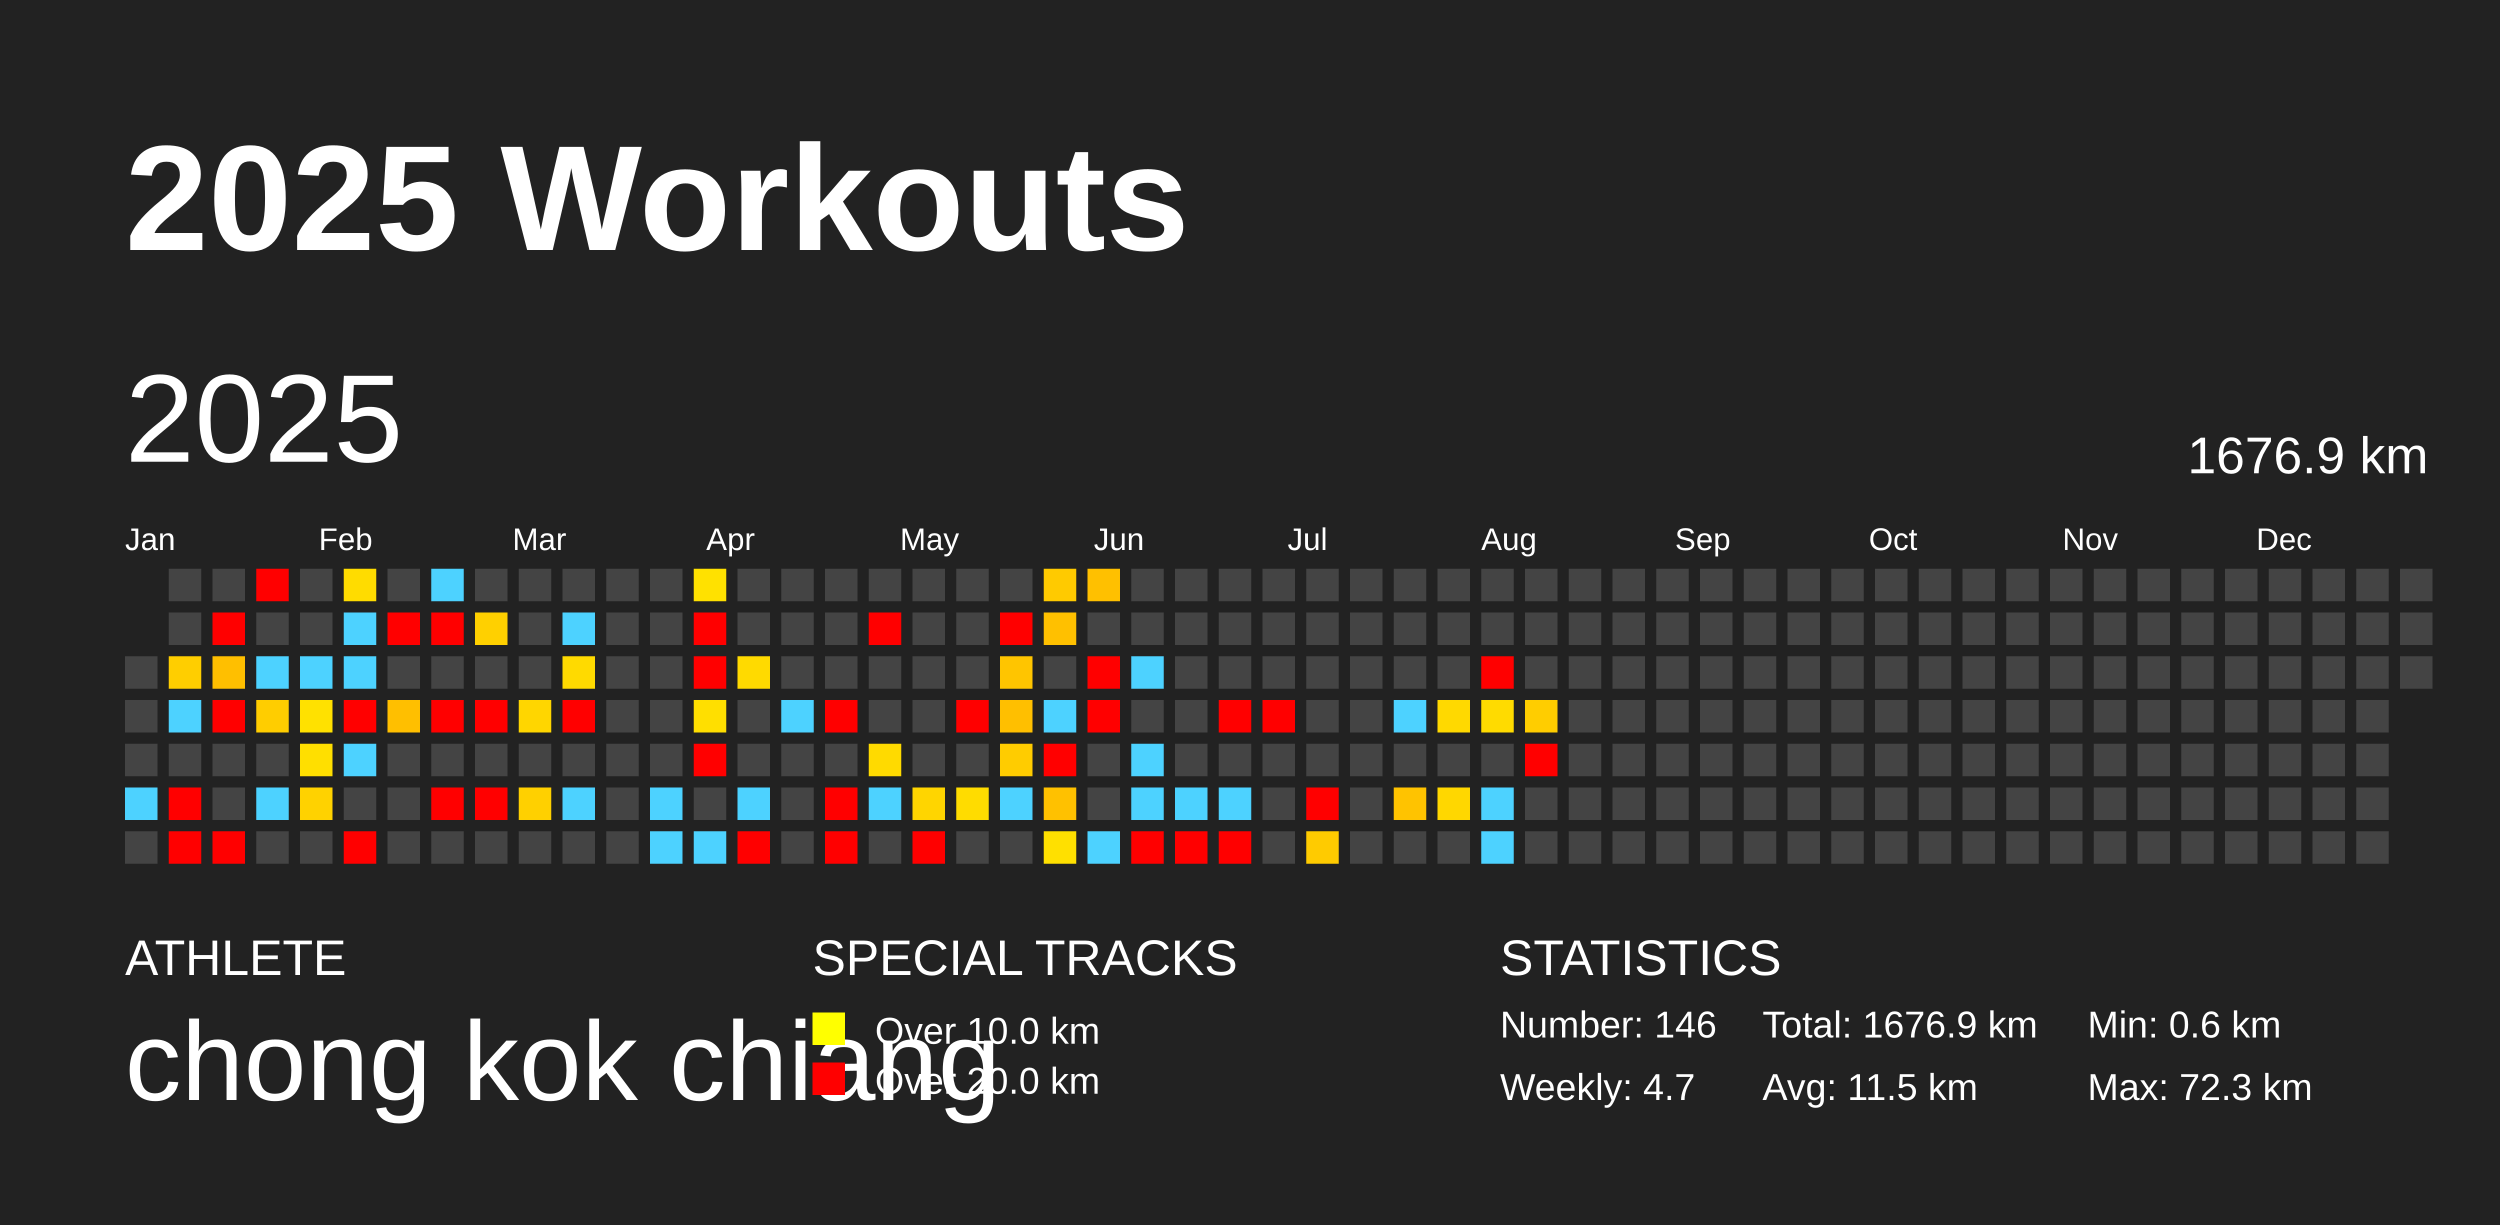
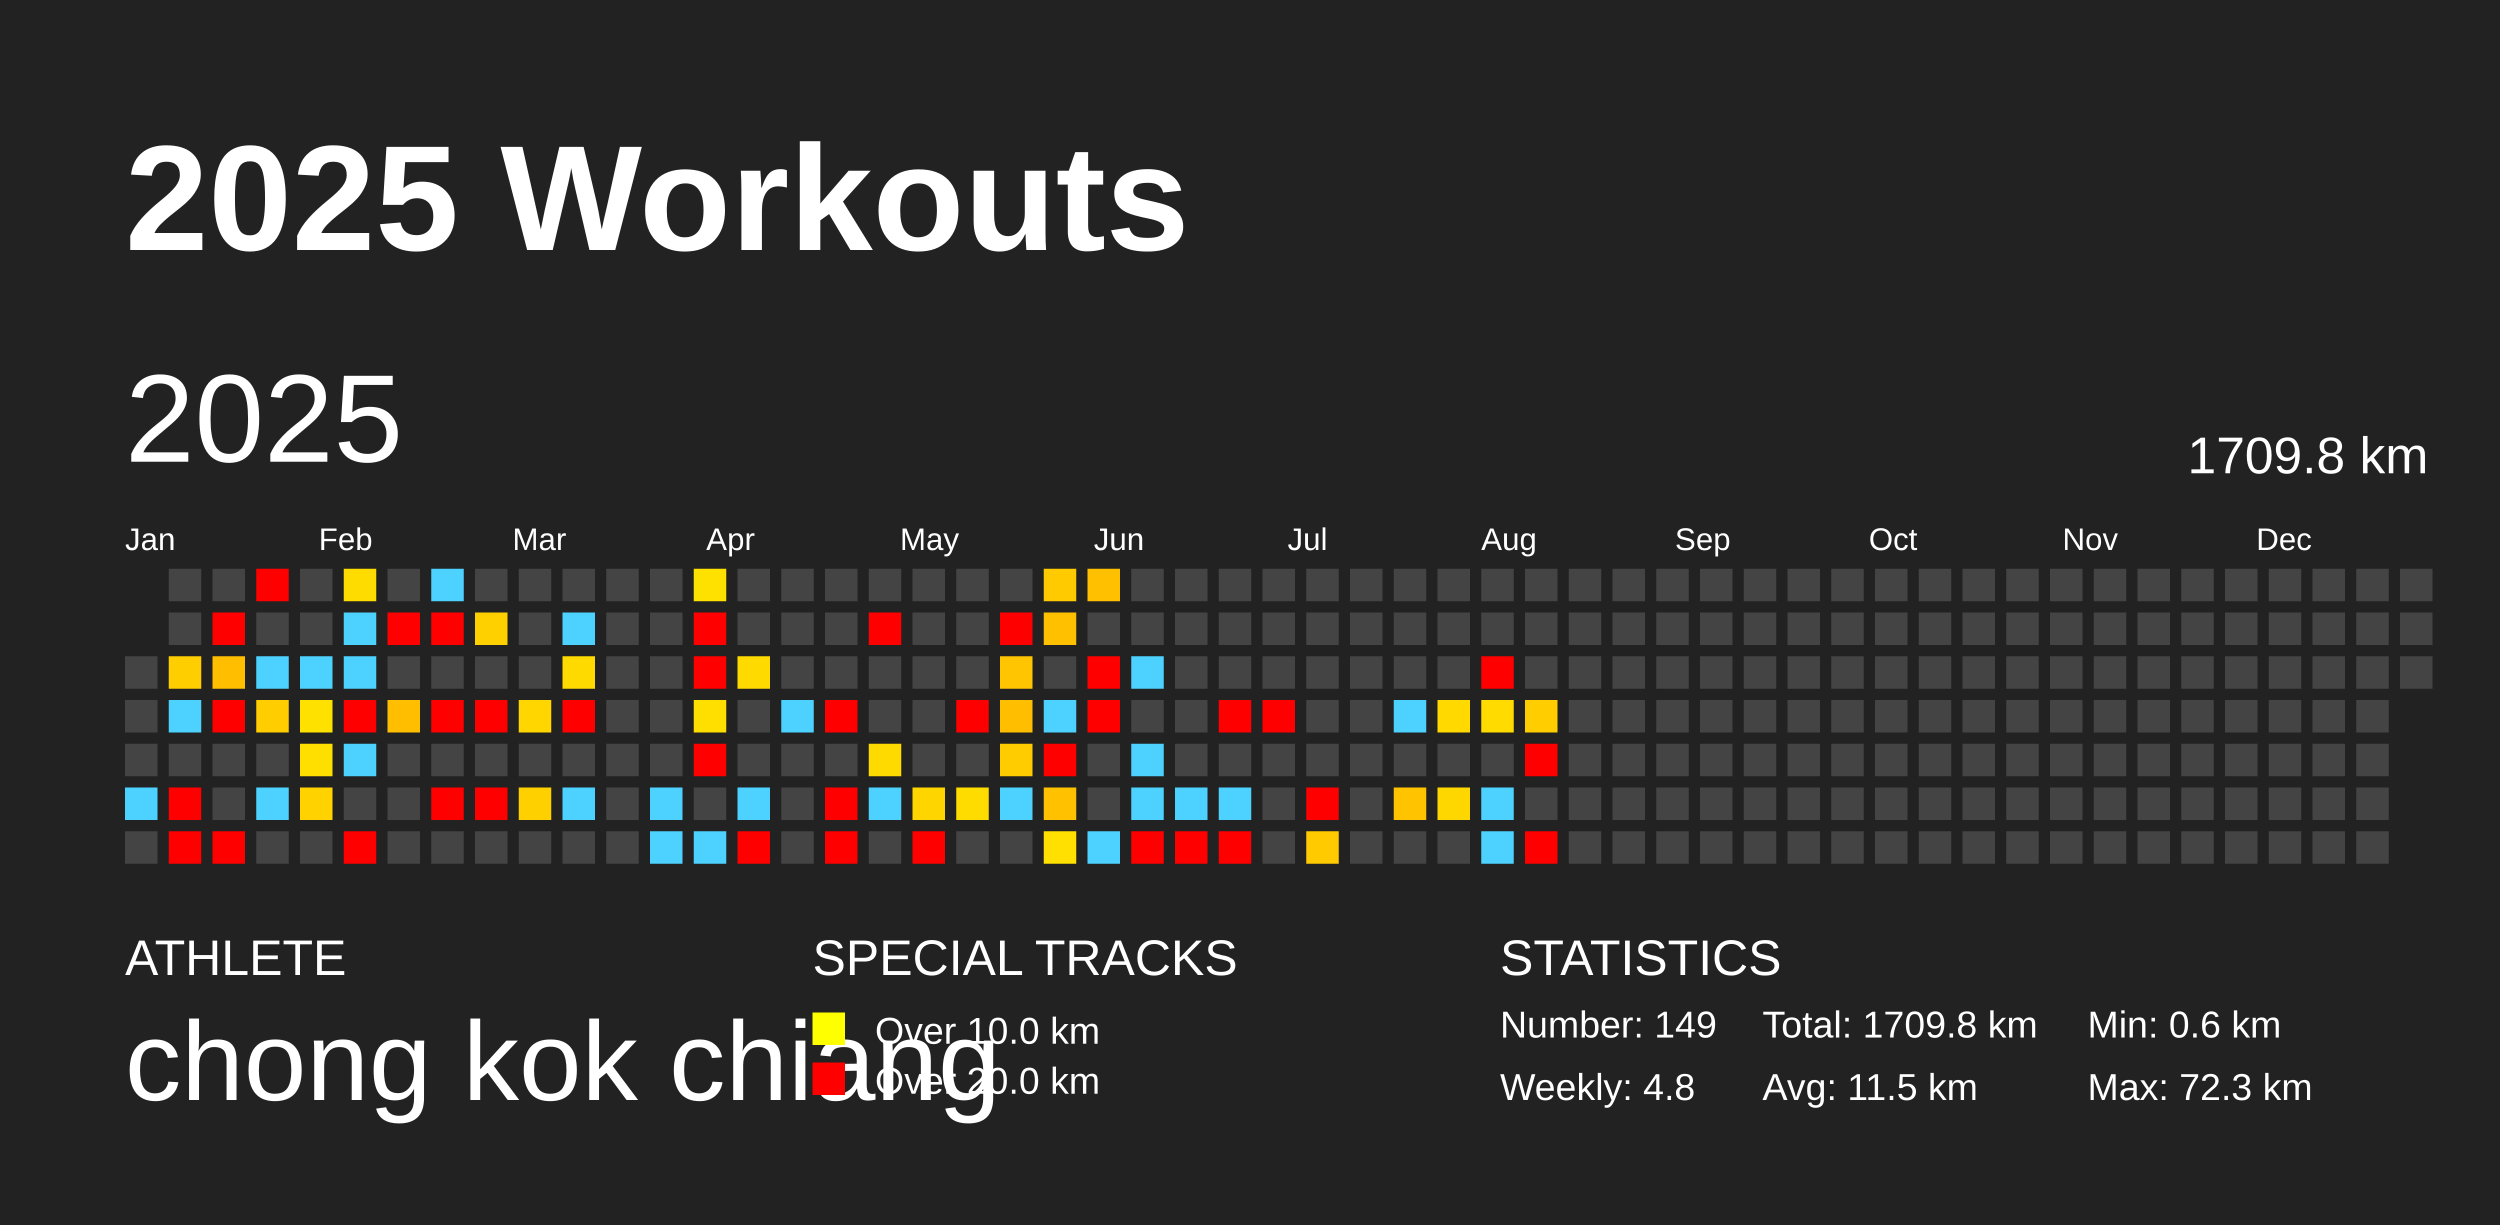
<svg xmlns="http://www.w3.org/2000/svg" baseProfile="full" height="98mm" version="1.1" viewBox="0,0,200,98" width="200mm">
  <defs />
  <rect fill="#222222" height="98" width="200" x="0" y="0" />
  <text fill="#FFFFFF" style="font-size:12px; font-family:Arial; font-weight:bold;" x="10" y="20">2025 Workouts</text>
  <text fill="#FFFFFF" style="font-size:4px; font-family:Arial" x="10" y="78">ATHLETE</text>
  <text fill="#FFFFFF" style="font-size:9px; font-family:Arial" x="10" y="88">chong kok chiang</text>
  <text fill="#FFFFFF" style="font-size:4px; font-family:Arial" x="65" y="78">SPECIAL TRACKS</text>
  <rect fill="yellow" height="2.6" width="2.6" x="65" y="81" />
  <text fill="#FFFFFF" style="font-size:3px; font-family:Arial" x="70" y="83.5">Over 10.0 km</text>
  <rect fill="red" height="2.6" width="2.6" x="65" y="85" />
  <text fill="#FFFFFF" style="font-size:3px; font-family:Arial" x="70" y="87.5">Over 20.0 km</text>
  <text fill="#FFFFFF" style="font-size:4px; font-family:Arial" x="120" y="78">STATISTICS</text>
-   <text fill="#FFFFFF" style="font-size:3px; font-family:Arial" x="120" y="83">Number: 146</text>
-   <text fill="#FFFFFF" style="font-size:3px; font-family:Arial" x="120" y="88">Weekly: 4.7</text>
-   <text fill="#FFFFFF" style="font-size:3px; font-family:Arial" x="141" y="83">Total: 1676.9 km</text>
+   <text fill="#FFFFFF" style="font-size:3px; font-family:Arial" x="120" y="83">Number: 149</text>
+   <text fill="#FFFFFF" style="font-size:3px; font-family:Arial" x="120" y="88">Weekly: 4.8</text>
+   <text fill="#FFFFFF" style="font-size:3px; font-family:Arial" x="141" y="83">Total: 1709.8 km</text>
  <text fill="#FFFFFF" style="font-size:3px; font-family:Arial" x="141" y="88">Avg: 11.5 km</text>
  <text fill="#FFFFFF" style="font-size:3px; font-family:Arial" x="167" y="83">Min: 0.6 km</text>
  <text fill="#FFFFFF" style="font-size:3px; font-family:Arial" x="167" y="88">Max: 72.3 km</text>
  <text dominant-baseline="hanging" fill="#FFFFFF" style="font-size:10.0px; font-family:Arial;" x="10" y="30">2025</text>
-   <text dominant-baseline="hanging" fill="#FFFFFF" style="font-size:4.125px; font-family:Arial;" x="175" y="35">1676.9 km</text>
+   <text dominant-baseline="hanging" fill="#FFFFFF" style="font-size:4.125px; font-family:Arial;" x="175" y="35">1709.8 km</text>
  <text fill="#FFFFFF" style="font-size:2.5px; font-family:Arial" x="10.0" y="44">Jan</text>
  <text fill="#FFFFFF" style="font-size:2.5px; font-family:Arial" x="25.5" y="44">Feb</text>
  <text fill="#FFFFFF" style="font-size:2.5px; font-family:Arial" x="41.0" y="44">Mar</text>
  <text fill="#FFFFFF" style="font-size:2.5px; font-family:Arial" x="56.5" y="44">Apr</text>
  <text fill="#FFFFFF" style="font-size:2.5px; font-family:Arial" x="72.0" y="44">May</text>
  <text fill="#FFFFFF" style="font-size:2.5px; font-family:Arial" x="87.5" y="44">Jun</text>
  <text fill="#FFFFFF" style="font-size:2.5px; font-family:Arial" x="103.0" y="44">Jul</text>
  <text fill="#FFFFFF" style="font-size:2.5px; font-family:Arial" x="118.5" y="44">Aug</text>
  <text fill="#FFFFFF" style="font-size:2.5px; font-family:Arial" x="134.0" y="44">Sep</text>
  <text fill="#FFFFFF" style="font-size:2.5px; font-family:Arial" x="149.5" y="44">Oct</text>
  <text fill="#FFFFFF" style="font-size:2.5px; font-family:Arial" x="165.0" y="44">Nov</text>
  <text fill="#FFFFFF" style="font-size:2.5px; font-family:Arial" x="180.5" y="44">Dec</text>
  <rect fill="#444444" height="2.6" width="2.6" x="10.0" y="52.5" />
  <rect fill="#444444" height="2.6" width="2.6" x="10.0" y="56.0" />
  <rect fill="#444444" height="2.6" width="2.6" x="10.0" y="59.5" />
  <rect fill="#4dd2ff" height="2.6" width="2.6" x="10.0" y="63.0" />
  <rect fill="#444444" height="2.6" width="2.6" x="10.0" y="66.5" />
  <rect fill="#444444" height="2.6" width="2.6" x="13.5" y="45.5" />
  <rect fill="#444444" height="2.6" width="2.6" x="13.5" y="49.0" />
  <rect fill="#ffce00" height="2.6" width="2.6" x="13.5" y="52.5" />
  <rect fill="#4dd2ff" height="2.6" width="2.6" x="13.5" y="56.0" />
  <rect fill="#444444" height="2.6" width="2.6" x="13.5" y="59.5" />
  <rect fill="red" height="2.6" width="2.6" x="13.5" y="63.0" />
  <rect fill="red" height="2.6" width="2.6" x="13.5" y="66.5" />
  <rect fill="#444444" height="2.6" width="2.6" x="17.0" y="45.5" />
  <rect fill="red" height="2.6" width="2.6" x="17.0" y="49.0" />
  <rect fill="#ffbf00" height="2.6" width="2.6" x="17.0" y="52.5" />
  <rect fill="red" height="2.6" width="2.6" x="17.0" y="56.0" />
  <rect fill="#444444" height="2.6" width="2.6" x="17.0" y="59.5" />
  <rect fill="#444444" height="2.6" width="2.6" x="17.0" y="63.0" />
  <rect fill="red" height="2.6" width="2.6" x="17.0" y="66.5" />
  <rect fill="red" height="2.6" width="2.6" x="20.5" y="45.5" />
  <rect fill="#444444" height="2.6" width="2.6" x="20.5" y="49.0" />
  <rect fill="#4dd2ff" height="2.6" width="2.6" x="20.5" y="52.5" />
  <rect fill="#ffcd00" height="2.6" width="2.6" x="20.5" y="56.0" />
  <rect fill="#444444" height="2.6" width="2.6" x="20.5" y="59.5" />
  <rect fill="#4dd2ff" height="2.6" width="2.6" x="20.5" y="63.0" />
  <rect fill="#444444" height="2.6" width="2.6" x="20.5" y="66.5" />
  <rect fill="#444444" height="2.6" width="2.6" x="24.0" y="45.5" />
  <rect fill="#444444" height="2.6" width="2.6" x="24.0" y="49.0" />
  <rect fill="#4dd2ff" height="2.6" width="2.6" x="24.0" y="52.5" />
  <rect fill="#ffe100" height="2.6" width="2.6" x="24.0" y="56.0" />
  <rect fill="#ffdf00" height="2.6" width="2.6" x="24.0" y="59.5" />
  <rect fill="#ffd200" height="2.6" width="2.6" x="24.0" y="63.0" />
  <rect fill="#444444" height="2.6" width="2.6" x="24.0" y="66.5" />
  <rect fill="#ffdc00" height="2.6" width="2.6" x="27.5" y="45.5" />
  <rect fill="#4dd2ff" height="2.6" width="2.6" x="27.5" y="49.0" />
  <rect fill="#4dd2ff" height="2.6" width="2.6" x="27.5" y="52.5" />
  <rect fill="red" height="2.6" width="2.6" x="27.5" y="56.0" />
  <rect fill="#4dd2ff" height="2.6" width="2.6" x="27.5" y="59.5" />
  <rect fill="#444444" height="2.6" width="2.6" x="27.5" y="63.0" />
  <rect fill="red" height="2.6" width="2.6" x="27.5" y="66.5" />
  <rect fill="#444444" height="2.6" width="2.6" x="31.0" y="45.5" />
  <rect fill="red" height="2.6" width="2.6" x="31.0" y="49.0" />
  <rect fill="#444444" height="2.6" width="2.6" x="31.0" y="52.5" />
  <rect fill="#ffbf00" height="2.6" width="2.6" x="31.0" y="56.0" />
  <rect fill="#444444" height="2.6" width="2.6" x="31.0" y="59.5" />
  <rect fill="#444444" height="2.6" width="2.6" x="31.0" y="63.0" />
  <rect fill="#444444" height="2.6" width="2.6" x="31.0" y="66.5" />
  <rect fill="#4dd2ff" height="2.6" width="2.6" x="34.5" y="45.5" />
  <rect fill="red" height="2.6" width="2.6" x="34.5" y="49.0" />
  <rect fill="#444444" height="2.6" width="2.6" x="34.5" y="52.5" />
  <rect fill="red" height="2.6" width="2.6" x="34.5" y="56.0" />
  <rect fill="#444444" height="2.6" width="2.6" x="34.5" y="59.5" />
  <rect fill="red" height="2.6" width="2.6" x="34.5" y="63.0" />
  <rect fill="#444444" height="2.6" width="2.6" x="34.5" y="66.5" />
  <rect fill="#444444" height="2.6" width="2.6" x="38.0" y="45.5" />
  <rect fill="#ffd000" height="2.6" width="2.6" x="38.0" y="49.0" />
  <rect fill="#444444" height="2.6" width="2.6" x="38.0" y="52.5" />
  <rect fill="red" height="2.6" width="2.6" x="38.0" y="56.0" />
  <rect fill="#444444" height="2.6" width="2.6" x="38.0" y="59.5" />
  <rect fill="red" height="2.6" width="2.6" x="38.0" y="63.0" />
  <rect fill="#444444" height="2.6" width="2.6" x="38.0" y="66.5" />
  <rect fill="#444444" height="2.6" width="2.6" x="41.5" y="45.5" />
  <rect fill="#444444" height="2.6" width="2.6" x="41.5" y="49.0" />
  <rect fill="#444444" height="2.6" width="2.6" x="41.5" y="52.5" />
  <rect fill="#ffd600" height="2.6" width="2.6" x="41.5" y="56.0" />
  <rect fill="#444444" height="2.6" width="2.6" x="41.5" y="59.5" />
  <rect fill="#ffd000" height="2.6" width="2.6" x="41.5" y="63.0" />
  <rect fill="#444444" height="2.6" width="2.6" x="41.5" y="66.5" />
  <rect fill="#444444" height="2.6" width="2.6" x="45.0" y="45.5" />
  <rect fill="#4dd2ff" height="2.6" width="2.6" x="45.0" y="49.0" />
  <rect fill="#ffda00" height="2.6" width="2.6" x="45.0" y="52.5" />
  <rect fill="red" height="2.6" width="2.6" x="45.0" y="56.0" />
  <rect fill="#444444" height="2.6" width="2.6" x="45.0" y="59.5" />
  <rect fill="#4dd2ff" height="2.6" width="2.6" x="45.0" y="63.0" />
  <rect fill="#444444" height="2.6" width="2.6" x="45.0" y="66.5" />
  <rect fill="#444444" height="2.6" width="2.6" x="48.5" y="45.5" />
  <rect fill="#444444" height="2.6" width="2.6" x="48.5" y="49.0" />
  <rect fill="#444444" height="2.6" width="2.6" x="48.5" y="52.5" />
  <rect fill="#444444" height="2.6" width="2.6" x="48.5" y="56.0" />
  <rect fill="#444444" height="2.6" width="2.6" x="48.5" y="59.5" />
  <rect fill="#444444" height="2.6" width="2.6" x="48.5" y="63.0" />
  <rect fill="#444444" height="2.6" width="2.6" x="48.5" y="66.5" />
  <rect fill="#444444" height="2.6" width="2.6" x="52.0" y="45.5" />
  <rect fill="#444444" height="2.6" width="2.6" x="52.0" y="49.0" />
  <rect fill="#444444" height="2.6" width="2.6" x="52.0" y="52.5" />
  <rect fill="#444444" height="2.6" width="2.6" x="52.0" y="56.0" />
  <rect fill="#444444" height="2.6" width="2.6" x="52.0" y="59.5" />
  <rect fill="#4dd2ff" height="2.6" width="2.6" x="52.0" y="63.0" />
  <rect fill="#4dd2ff" height="2.6" width="2.6" x="52.0" y="66.5" />
  <rect fill="#ffe100" height="2.6" width="2.6" x="55.5" y="45.5" />
  <rect fill="red" height="2.6" width="2.6" x="55.5" y="49.0" />
  <rect fill="red" height="2.6" width="2.6" x="55.5" y="52.5" />
  <rect fill="#ffdf00" height="2.6" width="2.6" x="55.5" y="56.0" />
  <rect fill="red" height="2.6" width="2.6" x="55.5" y="59.5" />
  <rect fill="#444444" height="2.6" width="2.6" x="55.5" y="63.0" />
  <rect fill="#4dd2ff" height="2.6" width="2.6" x="55.5" y="66.5" />
  <rect fill="#444444" height="2.6" width="2.6" x="59.0" y="45.5" />
  <rect fill="#444444" height="2.6" width="2.6" x="59.0" y="49.0" />
  <rect fill="#ffda00" height="2.6" width="2.6" x="59.0" y="52.5" />
  <rect fill="#444444" height="2.6" width="2.6" x="59.0" y="56.0" />
  <rect fill="#444444" height="2.6" width="2.6" x="59.0" y="59.5" />
  <rect fill="#4dd2ff" height="2.6" width="2.6" x="59.0" y="63.0" />
  <rect fill="red" height="2.6" width="2.6" x="59.0" y="66.5" />
  <rect fill="#444444" height="2.6" width="2.6" x="62.5" y="45.5" />
  <rect fill="#444444" height="2.6" width="2.6" x="62.5" y="49.0" />
  <rect fill="#444444" height="2.6" width="2.6" x="62.5" y="52.5" />
  <rect fill="#4dd2ff" height="2.6" width="2.6" x="62.5" y="56.0" />
  <rect fill="#444444" height="2.6" width="2.6" x="62.5" y="59.5" />
  <rect fill="#444444" height="2.6" width="2.6" x="62.5" y="63.0" />
  <rect fill="#444444" height="2.6" width="2.6" x="62.5" y="66.5" />
  <rect fill="#444444" height="2.6" width="2.6" x="66.0" y="45.5" />
  <rect fill="#444444" height="2.6" width="2.6" x="66.0" y="49.0" />
  <rect fill="#444444" height="2.6" width="2.6" x="66.0" y="52.5" />
  <rect fill="red" height="2.6" width="2.6" x="66.0" y="56.0" />
  <rect fill="#444444" height="2.6" width="2.6" x="66.0" y="59.5" />
  <rect fill="red" height="2.6" width="2.6" x="66.0" y="63.0" />
  <rect fill="red" height="2.6" width="2.6" x="66.0" y="66.5" />
  <rect fill="#444444" height="2.6" width="2.6" x="69.5" y="45.5" />
  <rect fill="red" height="2.6" width="2.6" x="69.5" y="49.0" />
  <rect fill="#444444" height="2.6" width="2.6" x="69.5" y="52.5" />
  <rect fill="#444444" height="2.6" width="2.6" x="69.5" y="56.0" />
  <rect fill="#ffda00" height="2.6" width="2.6" x="69.5" y="59.5" />
  <rect fill="#4dd2ff" height="2.6" width="2.6" x="69.5" y="63.0" />
  <rect fill="#444444" height="2.6" width="2.6" x="69.5" y="66.5" />
  <rect fill="#444444" height="2.6" width="2.6" x="73.0" y="45.5" />
  <rect fill="#444444" height="2.6" width="2.6" x="73.0" y="49.0" />
  <rect fill="#444444" height="2.6" width="2.6" x="73.0" y="52.5" />
  <rect fill="#444444" height="2.6" width="2.6" x="73.0" y="56.0" />
  <rect fill="#444444" height="2.6" width="2.6" x="73.0" y="59.5" />
  <rect fill="#ffd500" height="2.6" width="2.6" x="73.0" y="63.0" />
  <rect fill="red" height="2.6" width="2.6" x="73.0" y="66.5" />
  <rect fill="#444444" height="2.6" width="2.6" x="76.5" y="45.5" />
  <rect fill="#444444" height="2.6" width="2.6" x="76.5" y="49.0" />
  <rect fill="#444444" height="2.6" width="2.6" x="76.5" y="52.5" />
  <rect fill="red" height="2.6" width="2.6" x="76.5" y="56.0" />
  <rect fill="#444444" height="2.6" width="2.6" x="76.5" y="59.5" />
  <rect fill="#ffdc00" height="2.6" width="2.6" x="76.5" y="63.0" />
  <rect fill="#444444" height="2.6" width="2.6" x="76.5" y="66.5" />
  <rect fill="#444444" height="2.6" width="2.6" x="80.0" y="45.5" />
  <rect fill="red" height="2.6" width="2.6" x="80.0" y="49.0" />
  <rect fill="#ffc500" height="2.6" width="2.6" x="80.0" y="52.5" />
  <rect fill="#ffbf00" height="2.6" width="2.6" x="80.0" y="56.0" />
  <rect fill="#ffcc00" height="2.6" width="2.6" x="80.0" y="59.5" />
  <rect fill="#4dd2ff" height="2.6" width="2.6" x="80.0" y="63.0" />
  <rect fill="#444444" height="2.6" width="2.6" x="80.0" y="66.5" />
  <rect fill="#ffca00" height="2.6" width="2.6" x="83.5" y="45.5" />
  <rect fill="#ffc000" height="2.6" width="2.6" x="83.5" y="49.0" />
  <rect fill="#444444" height="2.6" width="2.6" x="83.5" y="52.5" />
  <rect fill="#4dd2ff" height="2.6" width="2.6" x="83.5" y="56.0" />
  <rect fill="red" height="2.6" width="2.6" x="83.5" y="59.5" />
  <rect fill="#ffc100" height="2.6" width="2.6" x="83.5" y="63.0" />
  <rect fill="#ffe000" height="2.6" width="2.6" x="83.5" y="66.5" />
  <rect fill="#ffc000" height="2.6" width="2.6" x="87.0" y="45.5" />
  <rect fill="#444444" height="2.6" width="2.6" x="87.0" y="49.0" />
  <rect fill="red" height="2.6" width="2.6" x="87.0" y="52.5" />
  <rect fill="red" height="2.6" width="2.6" x="87.0" y="56.0" />
  <rect fill="#444444" height="2.6" width="2.6" x="87.0" y="59.5" />
  <rect fill="#444444" height="2.6" width="2.6" x="87.0" y="63.0" />
  <rect fill="#4dd2ff" height="2.6" width="2.6" x="87.0" y="66.5" />
  <rect fill="#444444" height="2.6" width="2.6" x="90.5" y="45.5" />
  <rect fill="#444444" height="2.6" width="2.6" x="90.5" y="49.0" />
  <rect fill="#4dd2ff" height="2.6" width="2.6" x="90.5" y="52.5" />
  <rect fill="#444444" height="2.6" width="2.6" x="90.5" y="56.0" />
  <rect fill="#4dd2ff" height="2.6" width="2.6" x="90.5" y="59.5" />
  <rect fill="#4dd2ff" height="2.6" width="2.6" x="90.5" y="63.0" />
  <rect fill="red" height="2.6" width="2.6" x="90.5" y="66.5" />
  <rect fill="#444444" height="2.6" width="2.6" x="94.0" y="45.5" />
  <rect fill="#444444" height="2.6" width="2.6" x="94.0" y="49.0" />
  <rect fill="#444444" height="2.6" width="2.6" x="94.0" y="52.5" />
  <rect fill="#444444" height="2.6" width="2.6" x="94.0" y="56.0" />
  <rect fill="#444444" height="2.6" width="2.6" x="94.0" y="59.5" />
  <rect fill="#4dd2ff" height="2.6" width="2.6" x="94.0" y="63.0" />
  <rect fill="red" height="2.6" width="2.6" x="94.0" y="66.5" />
  <rect fill="#444444" height="2.6" width="2.6" x="97.5" y="45.5" />
  <rect fill="#444444" height="2.6" width="2.6" x="97.5" y="49.0" />
  <rect fill="#444444" height="2.6" width="2.6" x="97.5" y="52.5" />
  <rect fill="red" height="2.6" width="2.6" x="97.5" y="56.0" />
  <rect fill="#444444" height="2.6" width="2.6" x="97.5" y="59.5" />
  <rect fill="#4dd2ff" height="2.6" width="2.6" x="97.5" y="63.0" />
  <rect fill="red" height="2.6" width="2.6" x="97.5" y="66.5" />
  <rect fill="#444444" height="2.6" width="2.6" x="101.0" y="45.5" />
  <rect fill="#444444" height="2.6" width="2.6" x="101.0" y="49.0" />
  <rect fill="#444444" height="2.6" width="2.6" x="101.0" y="52.5" />
  <rect fill="red" height="2.6" width="2.6" x="101.0" y="56.0" />
  <rect fill="#444444" height="2.6" width="2.6" x="101.0" y="59.5" />
  <rect fill="#444444" height="2.6" width="2.6" x="101.0" y="63.0" />
  <rect fill="#444444" height="2.6" width="2.6" x="101.0" y="66.5" />
  <rect fill="#444444" height="2.6" width="2.6" x="104.5" y="45.5" />
  <rect fill="#444444" height="2.6" width="2.6" x="104.5" y="49.0" />
  <rect fill="#444444" height="2.6" width="2.6" x="104.5" y="52.5" />
  <rect fill="#444444" height="2.6" width="2.6" x="104.5" y="56.0" />
  <rect fill="#444444" height="2.6" width="2.6" x="104.5" y="59.5" />
  <rect fill="red" height="2.6" width="2.6" x="104.5" y="63.0" />
  <rect fill="#ffcb00" height="2.6" width="2.6" x="104.5" y="66.5" />
  <rect fill="#444444" height="2.6" width="2.6" x="108.0" y="45.5" />
  <rect fill="#444444" height="2.6" width="2.6" x="108.0" y="49.0" />
  <rect fill="#444444" height="2.6" width="2.6" x="108.0" y="52.5" />
  <rect fill="#444444" height="2.6" width="2.6" x="108.0" y="56.0" />
  <rect fill="#444444" height="2.6" width="2.6" x="108.0" y="59.5" />
  <rect fill="#444444" height="2.6" width="2.6" x="108.0" y="63.0" />
  <rect fill="#444444" height="2.6" width="2.6" x="108.0" y="66.5" />
  <rect fill="#444444" height="2.6" width="2.6" x="111.5" y="45.5" />
  <rect fill="#444444" height="2.6" width="2.6" x="111.5" y="49.0" />
  <rect fill="#444444" height="2.6" width="2.6" x="111.5" y="52.5" />
  <rect fill="#4dd2ff" height="2.6" width="2.6" x="111.5" y="56.0" />
  <rect fill="#444444" height="2.6" width="2.6" x="111.5" y="59.5" />
  <rect fill="#ffc300" height="2.6" width="2.6" x="111.5" y="63.0" />
  <rect fill="#444444" height="2.6" width="2.6" x="111.5" y="66.5" />
  <rect fill="#444444" height="2.6" width="2.6" x="115.0" y="45.5" />
  <rect fill="#444444" height="2.6" width="2.6" x="115.0" y="49.0" />
  <rect fill="#444444" height="2.6" width="2.6" x="115.0" y="52.5" />
  <rect fill="#ffd900" height="2.6" width="2.6" x="115.0" y="56.0" />
  <rect fill="#444444" height="2.6" width="2.6" x="115.0" y="59.5" />
  <rect fill="#ffd700" height="2.6" width="2.6" x="115.0" y="63.0" />
  <rect fill="#444444" height="2.6" width="2.6" x="115.0" y="66.5" />
  <rect fill="#444444" height="2.6" width="2.6" x="118.5" y="45.5" />
  <rect fill="#444444" height="2.6" width="2.6" x="118.5" y="49.0" />
  <rect fill="red" height="2.6" width="2.6" x="118.5" y="52.5" />
  <rect fill="#ffdb00" height="2.6" width="2.6" x="118.5" y="56.0" />
  <rect fill="#444444" height="2.6" width="2.6" x="118.5" y="59.5" />
  <rect fill="#4dd2ff" height="2.6" width="2.6" x="118.5" y="63.0" />
  <rect fill="#4dd2ff" height="2.6" width="2.6" x="118.5" y="66.5" />
  <rect fill="#444444" height="2.6" width="2.6" x="122.0" y="45.5" />
  <rect fill="#444444" height="2.6" width="2.6" x="122.0" y="49.0" />
  <rect fill="#444444" height="2.6" width="2.6" x="122.0" y="52.5" />
  <rect fill="#ffcd00" height="2.6" width="2.6" x="122.0" y="56.0" />
  <rect fill="red" height="2.6" width="2.6" x="122.0" y="59.5" />
  <rect fill="#444444" height="2.6" width="2.6" x="122.0" y="63.0" />
-   <rect fill="#444444" height="2.6" width="2.6" x="122.0" y="66.5" />
+   <rect fill="red" height="2.6" width="2.6" x="122.0" y="66.5" />
  <rect fill="#444444" height="2.6" width="2.6" x="125.5" y="45.5" />
  <rect fill="#444444" height="2.6" width="2.6" x="125.5" y="49.0" />
  <rect fill="#444444" height="2.6" width="2.6" x="125.5" y="52.5" />
  <rect fill="#444444" height="2.6" width="2.6" x="125.5" y="56.0" />
  <rect fill="#444444" height="2.6" width="2.6" x="125.5" y="59.5" />
  <rect fill="#444444" height="2.6" width="2.6" x="125.5" y="63.0" />
  <rect fill="#444444" height="2.6" width="2.6" x="125.5" y="66.5" />
  <rect fill="#444444" height="2.6" width="2.6" x="129.0" y="45.5" />
  <rect fill="#444444" height="2.6" width="2.6" x="129.0" y="49.0" />
  <rect fill="#444444" height="2.6" width="2.6" x="129.0" y="52.5" />
  <rect fill="#444444" height="2.6" width="2.6" x="129.0" y="56.0" />
  <rect fill="#444444" height="2.6" width="2.6" x="129.0" y="59.5" />
  <rect fill="#444444" height="2.6" width="2.6" x="129.0" y="63.0" />
  <rect fill="#444444" height="2.6" width="2.6" x="129.0" y="66.5" />
  <rect fill="#444444" height="2.6" width="2.6" x="132.5" y="45.5" />
  <rect fill="#444444" height="2.6" width="2.6" x="132.5" y="49.0" />
  <rect fill="#444444" height="2.6" width="2.6" x="132.5" y="52.5" />
  <rect fill="#444444" height="2.6" width="2.6" x="132.5" y="56.0" />
  <rect fill="#444444" height="2.6" width="2.6" x="132.5" y="59.5" />
  <rect fill="#444444" height="2.6" width="2.6" x="132.5" y="63.0" />
  <rect fill="#444444" height="2.6" width="2.6" x="132.5" y="66.5" />
  <rect fill="#444444" height="2.6" width="2.6" x="136.0" y="45.5" />
  <rect fill="#444444" height="2.6" width="2.6" x="136.0" y="49.0" />
  <rect fill="#444444" height="2.6" width="2.6" x="136.0" y="52.5" />
  <rect fill="#444444" height="2.6" width="2.6" x="136.0" y="56.0" />
  <rect fill="#444444" height="2.6" width="2.6" x="136.0" y="59.5" />
  <rect fill="#444444" height="2.6" width="2.6" x="136.0" y="63.0" />
  <rect fill="#444444" height="2.6" width="2.6" x="136.0" y="66.5" />
  <rect fill="#444444" height="2.6" width="2.6" x="139.5" y="45.5" />
  <rect fill="#444444" height="2.6" width="2.6" x="139.5" y="49.0" />
  <rect fill="#444444" height="2.6" width="2.6" x="139.5" y="52.5" />
  <rect fill="#444444" height="2.6" width="2.6" x="139.5" y="56.0" />
  <rect fill="#444444" height="2.6" width="2.6" x="139.5" y="59.5" />
  <rect fill="#444444" height="2.6" width="2.6" x="139.5" y="63.0" />
  <rect fill="#444444" height="2.6" width="2.6" x="139.5" y="66.5" />
  <rect fill="#444444" height="2.6" width="2.6" x="143.0" y="45.5" />
  <rect fill="#444444" height="2.6" width="2.6" x="143.0" y="49.0" />
  <rect fill="#444444" height="2.6" width="2.6" x="143.0" y="52.5" />
  <rect fill="#444444" height="2.6" width="2.6" x="143.0" y="56.0" />
  <rect fill="#444444" height="2.6" width="2.6" x="143.0" y="59.5" />
  <rect fill="#444444" height="2.6" width="2.6" x="143.0" y="63.0" />
  <rect fill="#444444" height="2.6" width="2.6" x="143.0" y="66.5" />
  <rect fill="#444444" height="2.6" width="2.6" x="146.5" y="45.5" />
  <rect fill="#444444" height="2.6" width="2.6" x="146.5" y="49.0" />
  <rect fill="#444444" height="2.6" width="2.6" x="146.5" y="52.5" />
  <rect fill="#444444" height="2.6" width="2.6" x="146.5" y="56.0" />
  <rect fill="#444444" height="2.6" width="2.6" x="146.5" y="59.5" />
  <rect fill="#444444" height="2.6" width="2.6" x="146.5" y="63.0" />
  <rect fill="#444444" height="2.6" width="2.6" x="146.5" y="66.5" />
  <rect fill="#444444" height="2.6" width="2.6" x="150.0" y="45.5" />
  <rect fill="#444444" height="2.6" width="2.6" x="150.0" y="49.0" />
  <rect fill="#444444" height="2.6" width="2.6" x="150.0" y="52.5" />
  <rect fill="#444444" height="2.6" width="2.6" x="150.0" y="56.0" />
  <rect fill="#444444" height="2.6" width="2.6" x="150.0" y="59.5" />
  <rect fill="#444444" height="2.6" width="2.6" x="150.0" y="63.0" />
  <rect fill="#444444" height="2.6" width="2.6" x="150.0" y="66.5" />
  <rect fill="#444444" height="2.6" width="2.6" x="153.5" y="45.5" />
  <rect fill="#444444" height="2.6" width="2.6" x="153.5" y="49.0" />
  <rect fill="#444444" height="2.6" width="2.6" x="153.5" y="52.5" />
  <rect fill="#444444" height="2.6" width="2.6" x="153.5" y="56.0" />
  <rect fill="#444444" height="2.6" width="2.6" x="153.5" y="59.5" />
  <rect fill="#444444" height="2.6" width="2.6" x="153.5" y="63.0" />
  <rect fill="#444444" height="2.6" width="2.6" x="153.5" y="66.5" />
  <rect fill="#444444" height="2.6" width="2.6" x="157.0" y="45.5" />
  <rect fill="#444444" height="2.6" width="2.6" x="157.0" y="49.0" />
  <rect fill="#444444" height="2.6" width="2.6" x="157.0" y="52.5" />
  <rect fill="#444444" height="2.6" width="2.6" x="157.0" y="56.0" />
  <rect fill="#444444" height="2.6" width="2.6" x="157.0" y="59.5" />
  <rect fill="#444444" height="2.6" width="2.6" x="157.0" y="63.0" />
  <rect fill="#444444" height="2.6" width="2.6" x="157.0" y="66.5" />
  <rect fill="#444444" height="2.6" width="2.6" x="160.5" y="45.5" />
  <rect fill="#444444" height="2.6" width="2.6" x="160.5" y="49.0" />
  <rect fill="#444444" height="2.6" width="2.6" x="160.5" y="52.5" />
  <rect fill="#444444" height="2.6" width="2.6" x="160.5" y="56.0" />
  <rect fill="#444444" height="2.6" width="2.6" x="160.5" y="59.5" />
  <rect fill="#444444" height="2.6" width="2.6" x="160.5" y="63.0" />
  <rect fill="#444444" height="2.6" width="2.6" x="160.5" y="66.5" />
  <rect fill="#444444" height="2.6" width="2.6" x="164.0" y="45.5" />
  <rect fill="#444444" height="2.6" width="2.6" x="164.0" y="49.0" />
  <rect fill="#444444" height="2.6" width="2.6" x="164.0" y="52.5" />
  <rect fill="#444444" height="2.6" width="2.6" x="164.0" y="56.0" />
  <rect fill="#444444" height="2.6" width="2.6" x="164.0" y="59.5" />
  <rect fill="#444444" height="2.6" width="2.6" x="164.0" y="63.0" />
  <rect fill="#444444" height="2.6" width="2.6" x="164.0" y="66.5" />
  <rect fill="#444444" height="2.6" width="2.6" x="167.5" y="45.5" />
  <rect fill="#444444" height="2.6" width="2.6" x="167.5" y="49.0" />
  <rect fill="#444444" height="2.6" width="2.6" x="167.5" y="52.5" />
  <rect fill="#444444" height="2.6" width="2.6" x="167.5" y="56.0" />
  <rect fill="#444444" height="2.6" width="2.6" x="167.5" y="59.5" />
  <rect fill="#444444" height="2.6" width="2.6" x="167.5" y="63.0" />
  <rect fill="#444444" height="2.6" width="2.6" x="167.5" y="66.5" />
  <rect fill="#444444" height="2.6" width="2.6" x="171.0" y="45.5" />
  <rect fill="#444444" height="2.6" width="2.6" x="171.0" y="49.0" />
  <rect fill="#444444" height="2.6" width="2.6" x="171.0" y="52.5" />
  <rect fill="#444444" height="2.6" width="2.6" x="171.0" y="56.0" />
  <rect fill="#444444" height="2.6" width="2.6" x="171.0" y="59.5" />
  <rect fill="#444444" height="2.6" width="2.6" x="171.0" y="63.0" />
  <rect fill="#444444" height="2.6" width="2.6" x="171.0" y="66.5" />
  <rect fill="#444444" height="2.6" width="2.6" x="174.5" y="45.5" />
  <rect fill="#444444" height="2.6" width="2.6" x="174.5" y="49.0" />
  <rect fill="#444444" height="2.6" width="2.6" x="174.5" y="52.5" />
  <rect fill="#444444" height="2.6" width="2.6" x="174.5" y="56.0" />
  <rect fill="#444444" height="2.6" width="2.6" x="174.5" y="59.5" />
  <rect fill="#444444" height="2.6" width="2.6" x="174.5" y="63.0" />
  <rect fill="#444444" height="2.6" width="2.6" x="174.5" y="66.5" />
  <rect fill="#444444" height="2.6" width="2.6" x="178.0" y="45.5" />
  <rect fill="#444444" height="2.6" width="2.6" x="178.0" y="49.0" />
  <rect fill="#444444" height="2.6" width="2.6" x="178.0" y="52.5" />
  <rect fill="#444444" height="2.6" width="2.6" x="178.0" y="56.0" />
  <rect fill="#444444" height="2.6" width="2.6" x="178.0" y="59.5" />
  <rect fill="#444444" height="2.6" width="2.6" x="178.0" y="63.0" />
  <rect fill="#444444" height="2.6" width="2.6" x="178.0" y="66.5" />
  <rect fill="#444444" height="2.6" width="2.6" x="181.5" y="45.5" />
  <rect fill="#444444" height="2.6" width="2.6" x="181.5" y="49.0" />
  <rect fill="#444444" height="2.6" width="2.6" x="181.5" y="52.5" />
  <rect fill="#444444" height="2.6" width="2.6" x="181.5" y="56.0" />
  <rect fill="#444444" height="2.6" width="2.6" x="181.5" y="59.5" />
  <rect fill="#444444" height="2.6" width="2.6" x="181.5" y="63.0" />
  <rect fill="#444444" height="2.6" width="2.6" x="181.5" y="66.5" />
  <rect fill="#444444" height="2.6" width="2.6" x="185.0" y="45.5" />
  <rect fill="#444444" height="2.6" width="2.6" x="185.0" y="49.0" />
  <rect fill="#444444" height="2.6" width="2.6" x="185.0" y="52.5" />
  <rect fill="#444444" height="2.6" width="2.6" x="185.0" y="56.0" />
  <rect fill="#444444" height="2.6" width="2.6" x="185.0" y="59.5" />
  <rect fill="#444444" height="2.6" width="2.6" x="185.0" y="63.0" />
  <rect fill="#444444" height="2.6" width="2.6" x="185.0" y="66.5" />
  <rect fill="#444444" height="2.6" width="2.6" x="188.5" y="45.5" />
  <rect fill="#444444" height="2.6" width="2.6" x="188.5" y="49.0" />
  <rect fill="#444444" height="2.6" width="2.6" x="188.5" y="52.5" />
  <rect fill="#444444" height="2.6" width="2.6" x="188.5" y="56.0" />
  <rect fill="#444444" height="2.6" width="2.6" x="188.5" y="59.5" />
  <rect fill="#444444" height="2.6" width="2.6" x="188.5" y="63.0" />
  <rect fill="#444444" height="2.6" width="2.6" x="188.5" y="66.5" />
  <rect fill="#444444" height="2.6" width="2.6" x="192.0" y="45.5" />
  <rect fill="#444444" height="2.6" width="2.6" x="192.0" y="49.0" />
  <rect fill="#444444" height="2.6" width="2.6" x="192.0" y="52.5" />
</svg>
